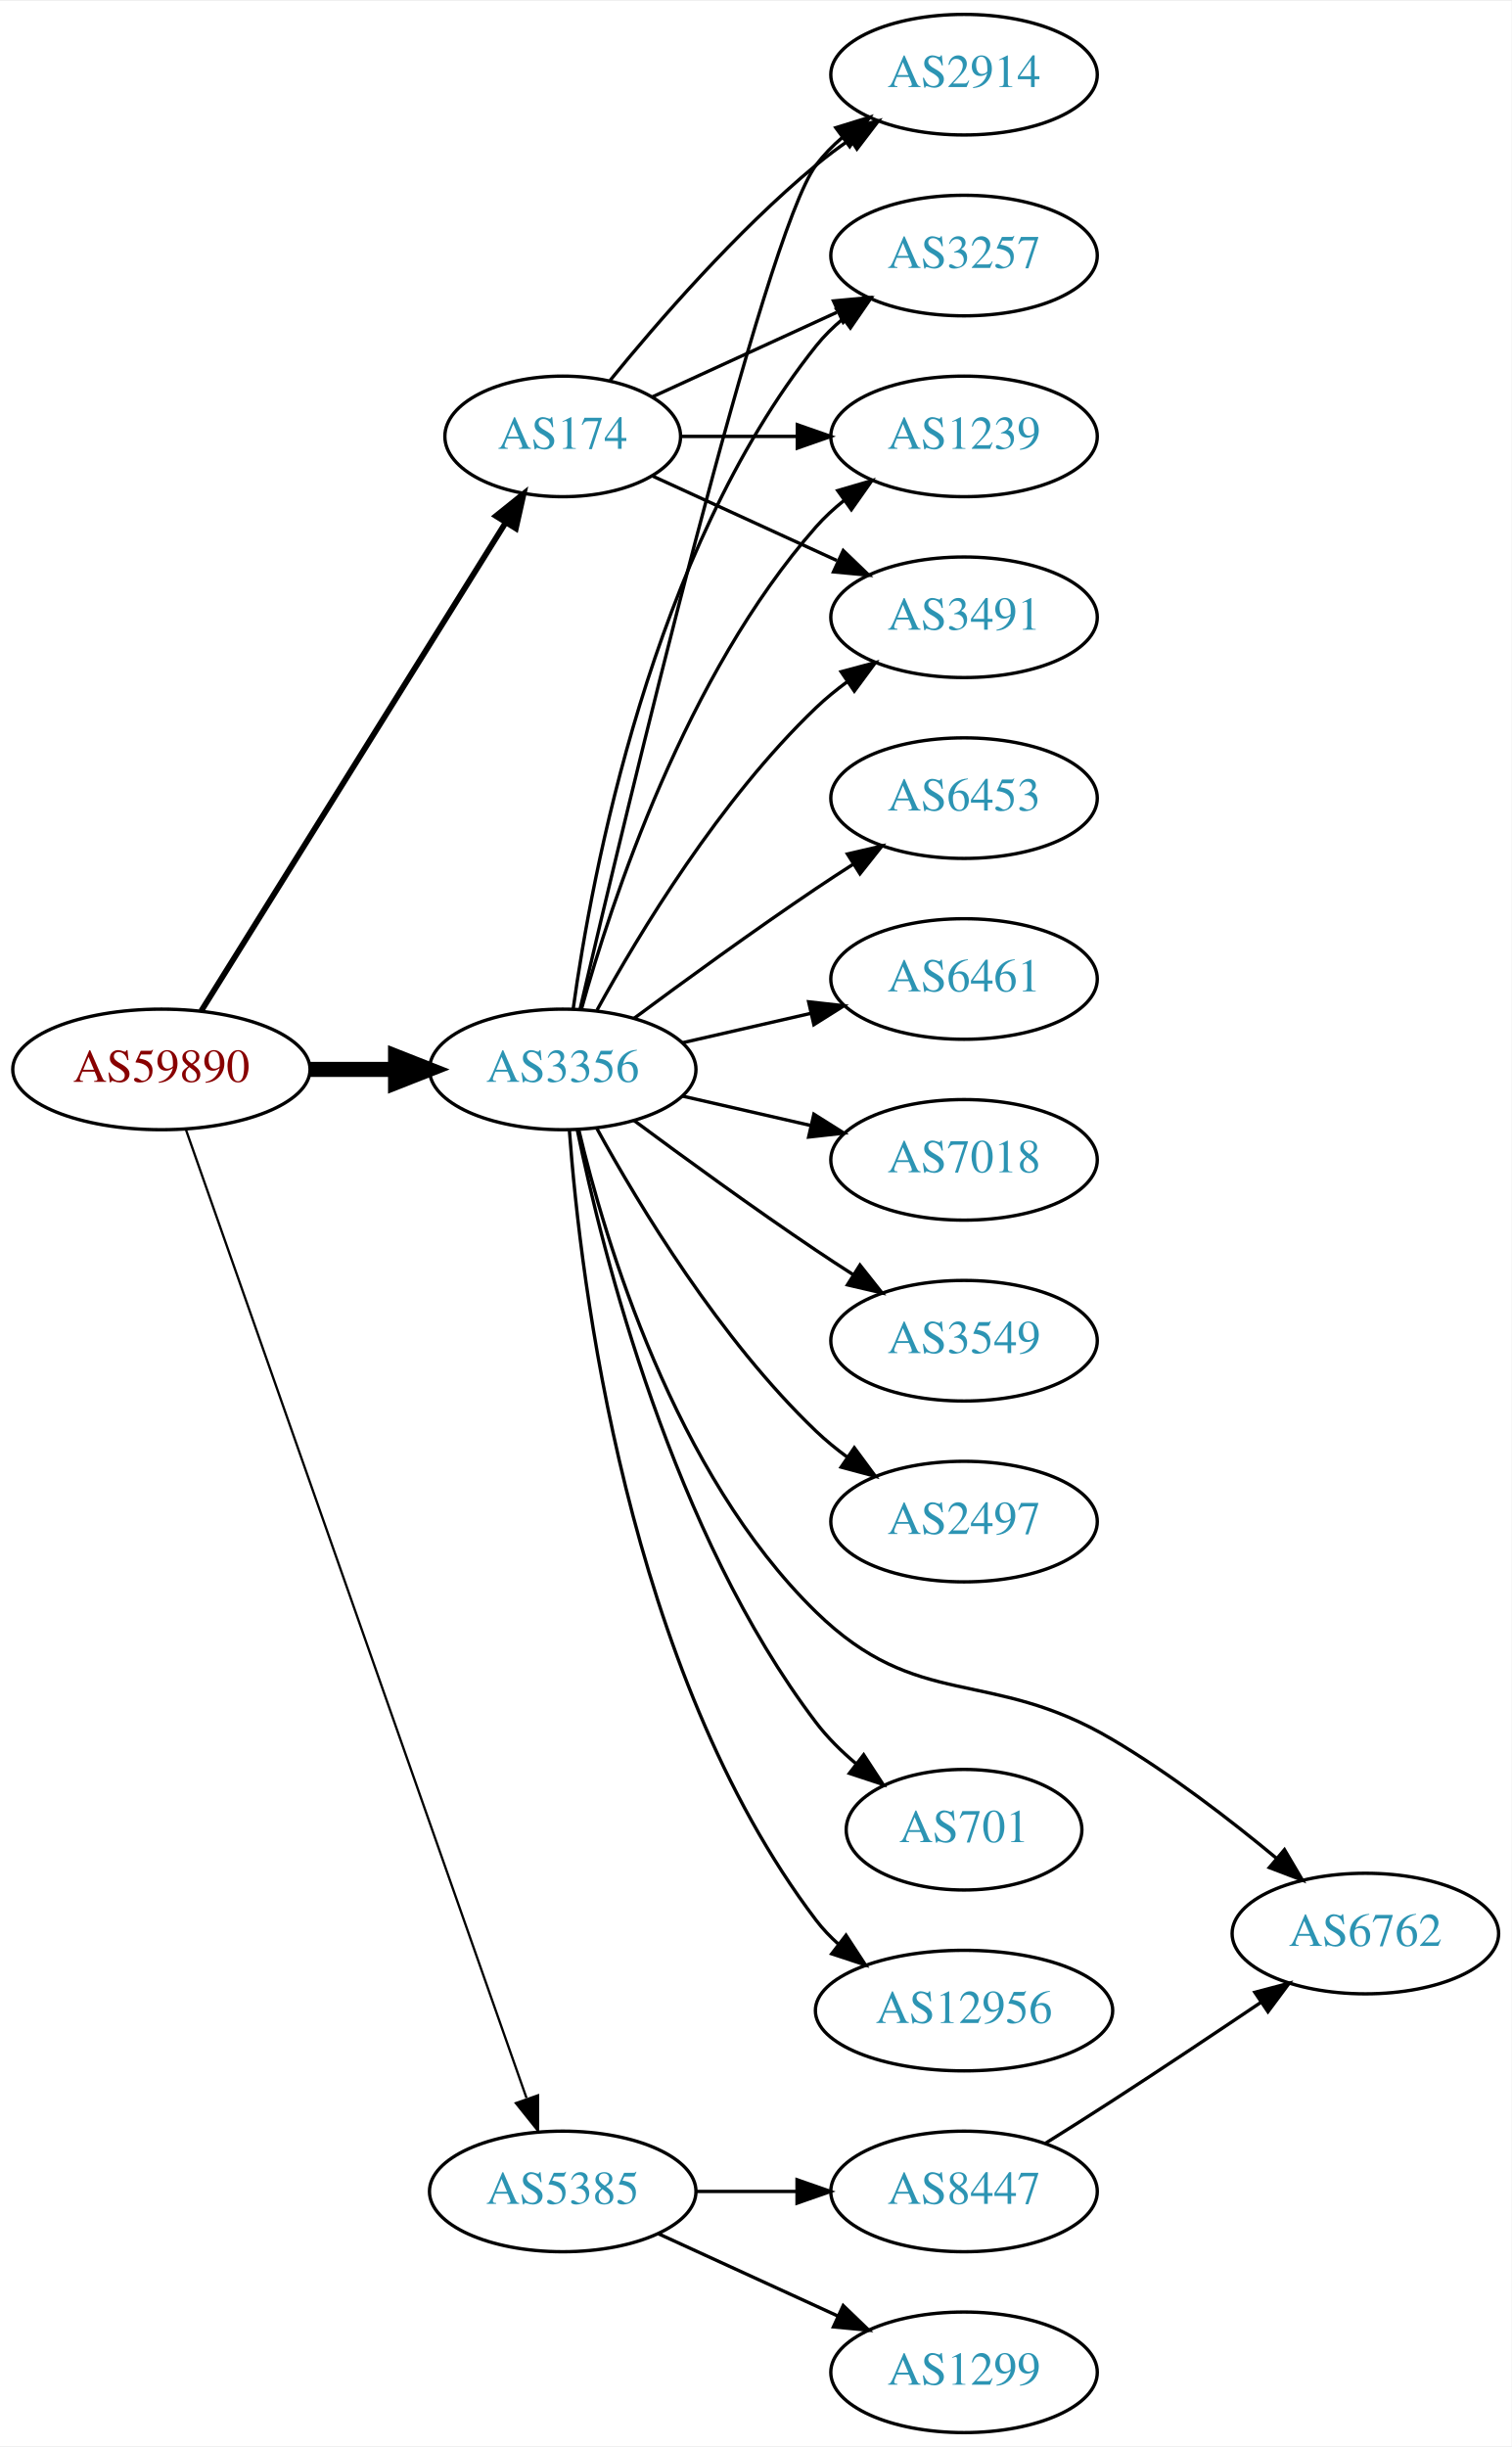
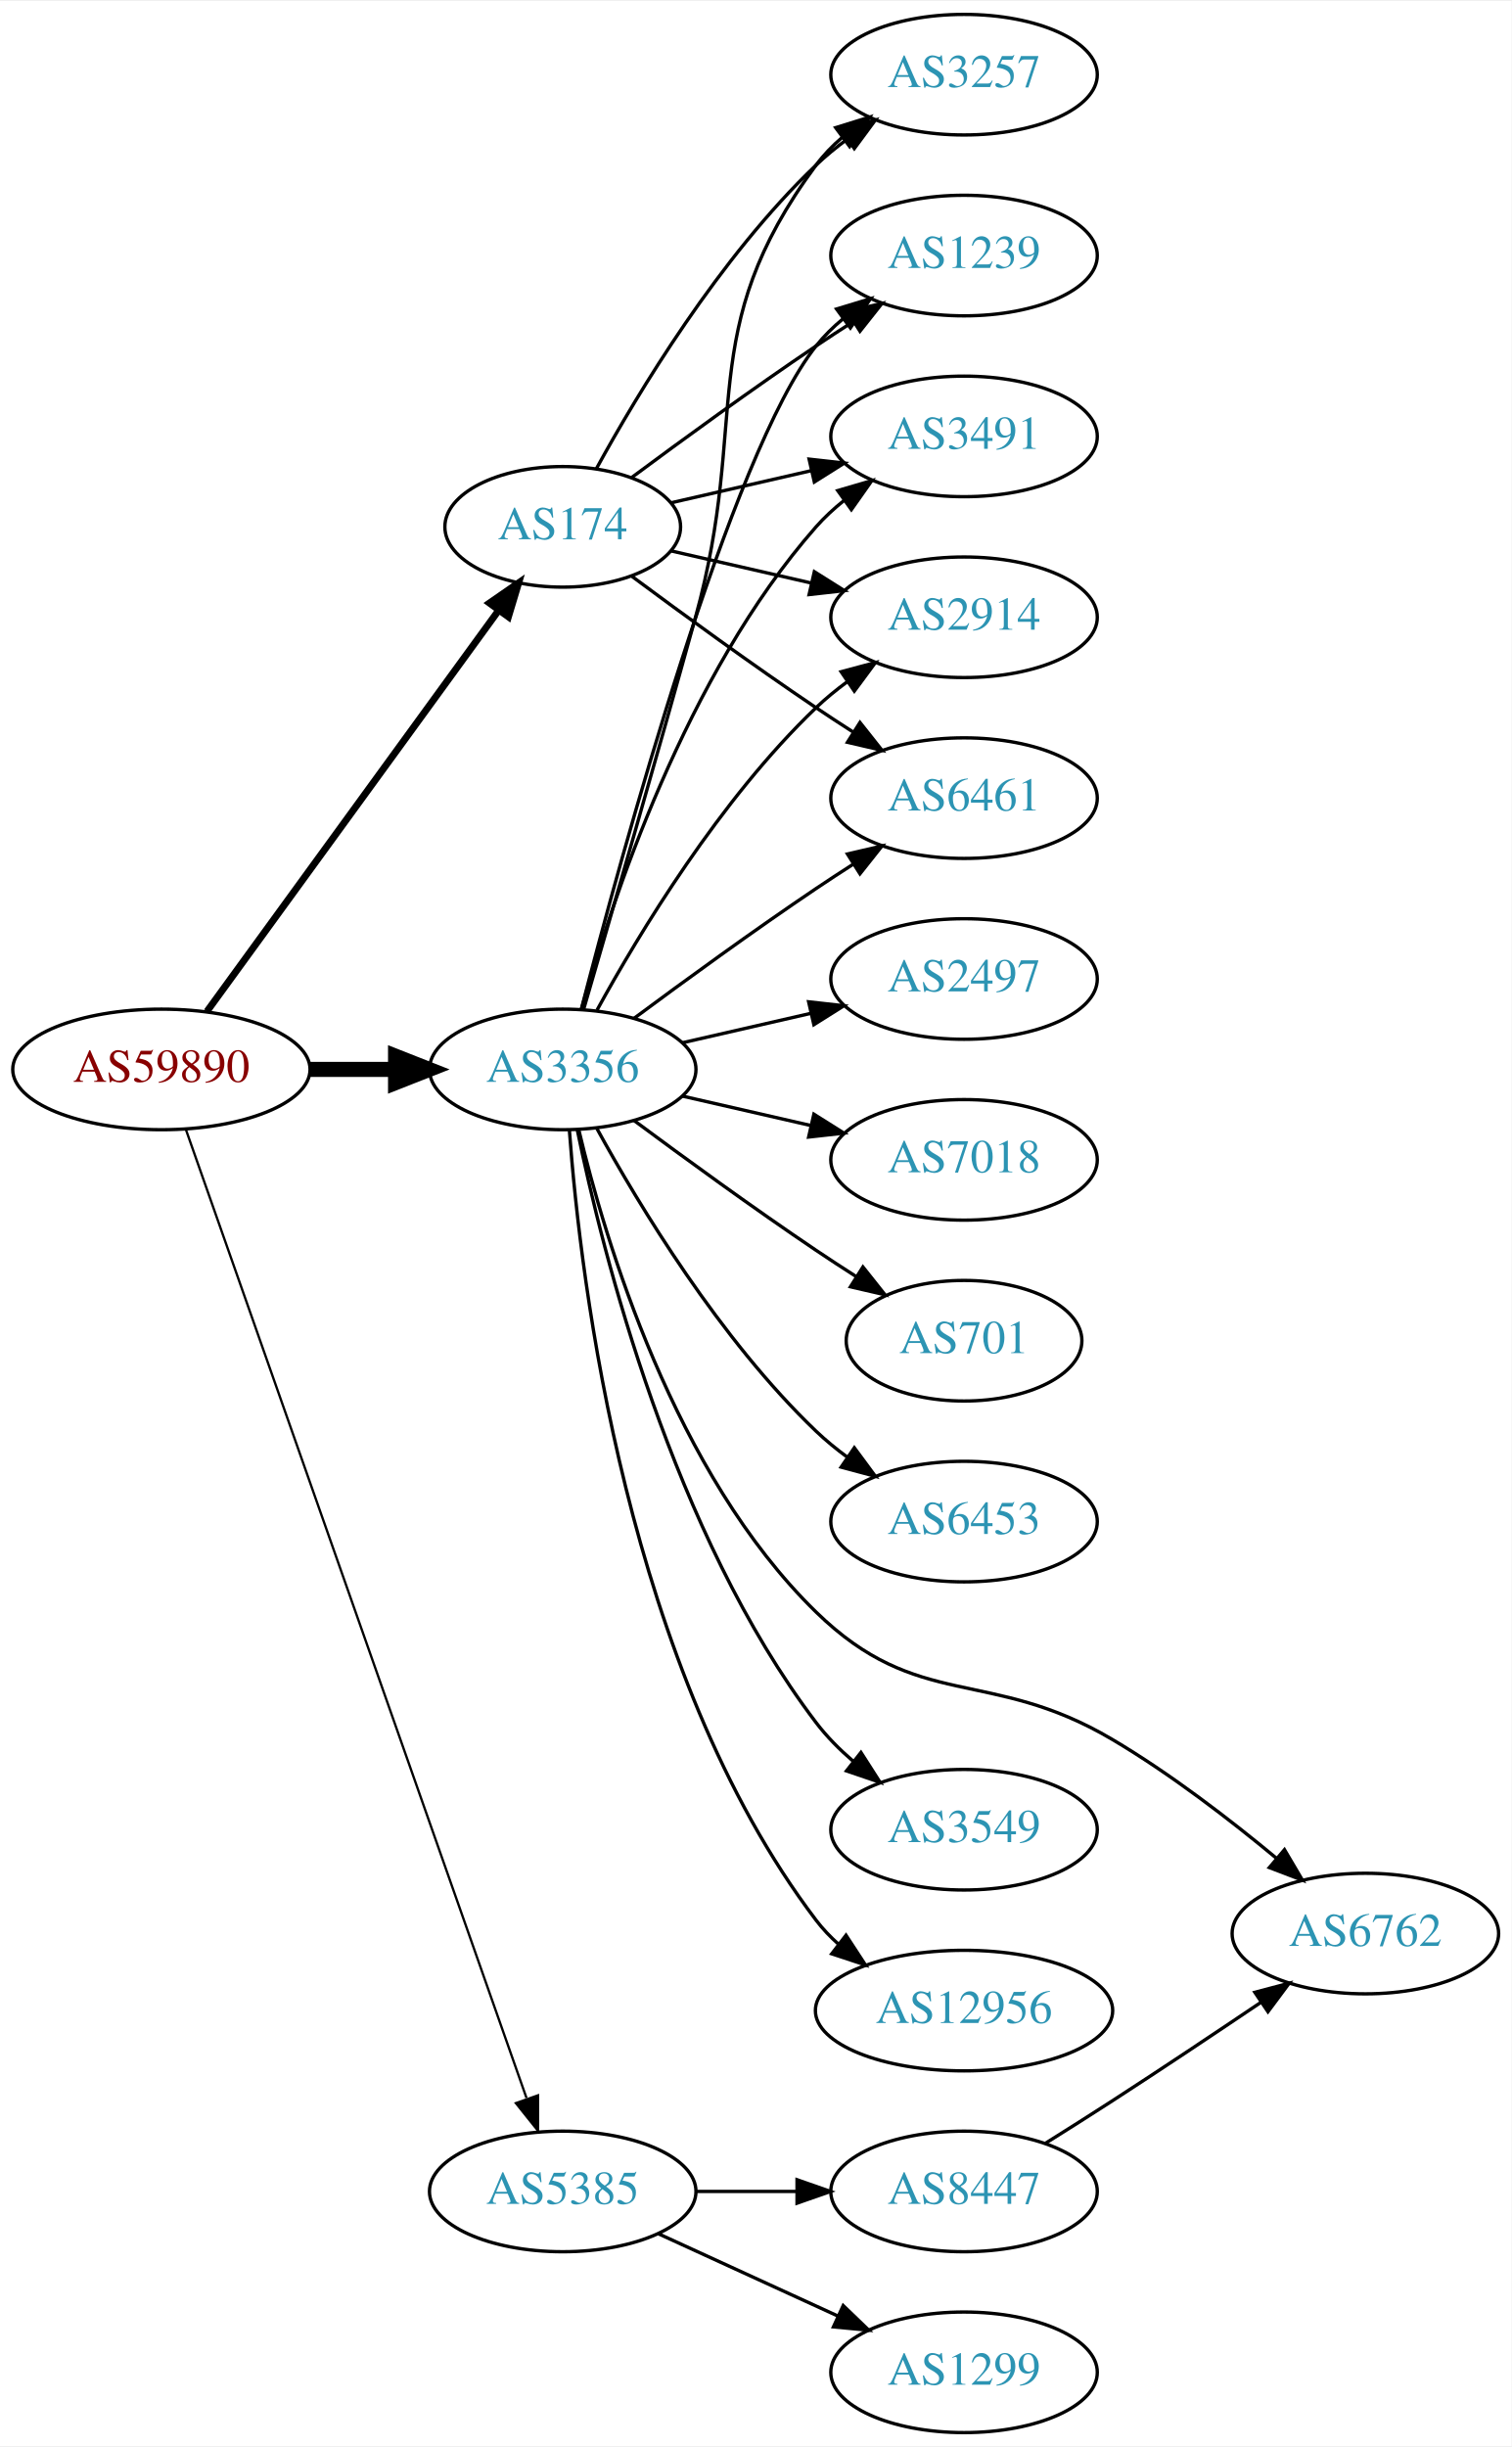
<svg xmlns="http://www.w3.org/2000/svg" xmlns:xlink="http://www.w3.org/1999/xlink" width="451pt" height="730pt" viewBox="0.00 0.00 451.37 730.00">
  <g id="graph0" class="graph" transform="scale(1 1) rotate(0) translate(4 726)">
    <polygon fill="white" stroke="none" points="-4,4 -4,-726 447.37,-726 447.37,4 -4,4" />
    <g id="node1" class="node">
      <g id="a_node1">
        <a xlink:href="/asn/59890" xlink:title="AS59890 ~ Kabel-TV Lampert GmbH &amp; Co KG [AT]">
          <ellipse fill="#ffffff" stroke="black" cx="44.196" cy="-407" rx="44.393" ry="18" />
          <text text-anchor="middle" x="44.196" y="-403.3" font-family="Times,serif" font-size="14.00" fill="#880000">AS59890</text>
        </a>
      </g>
    </g>
    <g id="node2" class="node">
      <g id="a_node2">
        <a xlink:href="/asn/174" xlink:title="AS174 ~ Cogent Communications [US]">
-           <ellipse fill="#ffffff" stroke="black" cx="164.039" cy="-596" rx="35.194" ry="18" />
-           <text text-anchor="middle" x="164.039" y="-592.3" font-family="Times,serif" font-size="14.00" fill="#2c94b3">AS174</text>
+           <ellipse fill="#ffffff" stroke="black" cx="164.039" cy="-569" rx="35.194" ry="18" />
+           <text text-anchor="middle" x="164.039" y="-565.3" font-family="Times,serif" font-size="14.00" fill="#2c94b3">AS174</text>
        </a>
      </g>
    </g>
    <g id="edge1" class="edge">
-       <path fill="none" stroke="black" stroke-width="1.731" d="M56.071,-424.442C76.907,-457.859 122.546,-531.057 146.929,-570.163" />
-       <polygon fill="black" stroke="black" stroke-width="1.731" points="144.099,-572.239 152.36,-578.873 150.039,-568.536 144.099,-572.239" />
+       <path fill="none" stroke="black" stroke-width="2.077" d="M57.807,-424.337C78.737,-453.109 120.727,-510.834 144.858,-544.007" />
+       <polygon fill="black" stroke="black" stroke-width="2.077" points="142.158,-546.245 150.871,-552.273 147.819,-542.128 142.158,-546.245" />
    </g>
    <g id="node3" class="node">
      <g id="a_node3">
        <a xlink:href="/asn/3356" xlink:title="AS3356 ~ Level 3 Parent, LLC [US]">
          <ellipse fill="#ffffff" stroke="black" cx="164.039" cy="-407" rx="39.794" ry="18" />
          <text text-anchor="middle" x="164.039" y="-403.3" font-family="Times,serif" font-size="14.00" fill="#2c94b3">AS3356</text>
        </a>
      </g>
    </g>
    <g id="edge2" class="edge">
      <path fill="none" stroke="black" stroke-width="4.5" d="M88.407,-407C96.72,-407 105.482,-407 113.965,-407" />
      <polygon fill="black" stroke="black" stroke-width="4.5" points="114.123,-410.938 124.123,-407 114.123,-403.063 114.123,-410.938" />
    </g>
    <g id="node4" class="node">
      <g id="a_node4">
        <a xlink:href="/asn/5385" xlink:title="AS5385 ~ Russmedia IT GmbH [AT]">
          <ellipse fill="#ffffff" stroke="black" cx="164.039" cy="-72" rx="39.794" ry="18" />
          <text text-anchor="middle" x="164.039" y="-68.3" font-family="Times,serif" font-size="14.00" fill="#2c94b3">AS5385</text>
        </a>
      </g>
    </g>
    <g id="edge3" class="edge">
      <path fill="none" stroke="black" stroke-width="0.692" d="M51.532,-388.989C70.954,-333.776 129.761,-166.601 153.221,-99.909" />
      <polygon fill="black" stroke="black" stroke-width="0.692" points="156.655,-100.695 156.672,-90.1 150.051,-98.372 156.655,-100.695" />
    </g>
    <g id="node5" class="node">
      <g id="a_node5">
        <a xlink:href="/asn/2914" xlink:title="AS2914 ~ NTT America, Inc. [US]">
-           <ellipse fill="#ffffff" stroke="black" cx="283.881" cy="-704" rx="39.794" ry="18" />
-           <text text-anchor="middle" x="283.881" y="-700.3" font-family="Times,serif" font-size="14.00" fill="#2c94b3">AS2914</text>
+           <ellipse fill="#ffffff" stroke="black" cx="283.881" cy="-542" rx="39.794" ry="18" />
+           <text text-anchor="middle" x="283.881" y="-538.3" font-family="Times,serif" font-size="14.00" fill="#2c94b3">AS2914</text>
        </a>
      </g>
    </g>
    <g id="edge4" class="edge">
-       <path fill="none" stroke="black" d="M178.196,-612.743C192.281,-630.039 215.84,-657.223 239.685,-677 242.901,-679.668 246.402,-682.27 249.972,-684.741" />
-       <polygon fill="black" stroke="black" points="248.05,-687.666 258.329,-690.236 251.896,-681.817 248.05,-687.666" />
+       <path fill="none" stroke="black" d="M196.309,-561.835C209.148,-558.894 224.253,-555.433 238.22,-552.233" />
+       <polygon fill="black" stroke="black" points="239.175,-555.605 248.141,-549.96 237.612,-548.781 239.175,-555.605" />
    </g>
    <g id="node6" class="node">
      <g id="a_node6">
-         <a xlink:href="/asn/3257" xlink:title="AS3257 ~ GTT [DE]">
-           <ellipse fill="#ffffff" stroke="black" cx="283.881" cy="-650" rx="39.794" ry="18" />
-           <text text-anchor="middle" x="283.881" y="-646.3" font-family="Times,serif" font-size="14.00" fill="#2c94b3">AS3257</text>
+         <a xlink:href="/asn/6461" xlink:title="AS6461 ~ Zayo Bandwidth [US]">
+           <ellipse fill="#ffffff" stroke="black" cx="283.881" cy="-488" rx="39.794" ry="18" />
+           <text text-anchor="middle" x="283.881" y="-484.3" font-family="Times,serif" font-size="14.00" fill="#2c94b3">AS6461</text>
        </a>
      </g>
    </g>
    <g id="edge5" class="edge">
-       <path fill="none" stroke="black" d="M190.9,-607.851C207.02,-615.238 228.023,-624.862 245.888,-633.048" />
-       <polygon fill="black" stroke="black" points="244.89,-636.441 255.439,-637.425 247.806,-630.077 244.89,-636.441" />
+       <path fill="none" stroke="black" d="M184.74,-554.19C199.642,-543.125 220.71,-527.772 239.685,-515 243.234,-512.611 246.984,-510.161 250.733,-507.758" />
+       <polygon fill="black" stroke="black" points="252.801,-510.591 259.381,-502.288 249.059,-504.675 252.801,-510.591" />
    </g>
    <g id="node7" class="node">
      <g id="a_node7">
-         <a xlink:href="/asn/1239" xlink:title="AS1239 ~ Sprint [US]">
-           <ellipse fill="#ffffff" stroke="black" cx="283.881" cy="-596" rx="39.794" ry="18" />
-           <text text-anchor="middle" x="283.881" y="-592.3" font-family="Times,serif" font-size="14.00" fill="#2c94b3">AS1239</text>
+         <a xlink:href="/asn/3257" xlink:title="AS3257 ~ GTT [DE]">
+           <ellipse fill="#ffffff" stroke="black" cx="283.881" cy="-704" rx="39.794" ry="18" />
+           <text text-anchor="middle" x="283.881" y="-700.3" font-family="Times,serif" font-size="14.00" fill="#2c94b3">AS3257</text>
        </a>
      </g>
    </g>
    <g id="edge6" class="edge">
-       <path fill="none" stroke="black" d="M199.44,-596C210.264,-596 222.432,-596 234.059,-596" />
-       <polygon fill="black" stroke="black" points="234.09,-599.5 244.09,-596 234.09,-592.5 234.09,-599.5" />
+       <path fill="none" stroke="black" d="M174.065,-586.321C186.548,-609.1 210.837,-649.453 239.685,-677 242.553,-679.739 245.742,-682.347 249.051,-684.785" />
+       <polygon fill="black" stroke="black" points="247.175,-687.742 257.411,-690.477 251.114,-681.956 247.175,-687.742" />
    </g>
    <g id="node8" class="node">
      <g id="a_node8">
+         <a xlink:href="/asn/1239" xlink:title="AS1239 ~ Sprint [US]">
+           <ellipse fill="#ffffff" stroke="black" cx="283.881" cy="-650" rx="39.794" ry="18" />
+           <text text-anchor="middle" x="283.881" y="-646.3" font-family="Times,serif" font-size="14.00" fill="#2c94b3">AS1239</text>
+         </a>
+       </g>
+     </g>
+     <g id="edge7" class="edge">
+       <path fill="none" stroke="black" d="M184.74,-583.81C199.642,-594.875 220.71,-610.228 239.685,-623 243.234,-625.389 246.984,-627.839 250.733,-630.242" />
+       <polygon fill="black" stroke="black" points="249.059,-633.325 259.381,-635.712 252.801,-627.409 249.059,-633.325" />
+     </g>
+     <g id="node9" class="node">
+       <g id="a_node9">
        <a xlink:href="/asn/3491" xlink:title="AS3491 ~ PCCW Global, Inc. [US]">
-           <ellipse fill="#ffffff" stroke="black" cx="283.881" cy="-542" rx="39.794" ry="18" />
-           <text text-anchor="middle" x="283.881" y="-538.3" font-family="Times,serif" font-size="14.00" fill="#2c94b3">AS3491</text>
-         </a>
-       </g>
-     </g>
-     <g id="edge7" class="edge">
-       <path fill="none" stroke="black" d="M190.9,-584.149C207.02,-576.762 228.023,-567.138 245.888,-558.952" />
-       <polygon fill="black" stroke="black" points="247.806,-561.923 255.439,-554.575 244.89,-555.559 247.806,-561.923" />
+           <ellipse fill="#ffffff" stroke="black" cx="283.881" cy="-596" rx="39.794" ry="18" />
+           <text text-anchor="middle" x="283.881" y="-592.3" font-family="Times,serif" font-size="14.00" fill="#2c94b3">AS3491</text>
+         </a>
+       </g>
+     </g>
+     <g id="edge8" class="edge">
+       <path fill="none" stroke="black" d="M196.309,-576.165C209.148,-579.106 224.253,-582.567 238.22,-585.767" />
+       <polygon fill="black" stroke="black" points="237.612,-589.219 248.141,-588.04 239.175,-582.395 237.612,-589.219" />
+     </g>
+     <g id="edge16" class="edge">
+       <path fill="none" stroke="black" d="M174.28,-424.713C186.825,-447.561 211.002,-487.611 239.685,-515 242.553,-517.739 245.742,-520.347 249.051,-522.785" />
+       <polygon fill="black" stroke="black" points="247.175,-525.742 257.411,-528.477 251.114,-519.956 247.175,-525.742" />
    </g>
    <g id="edge17" class="edge">
-       <path fill="none" stroke="black" d="M169.244,-425.133C182.613,-482.299 224.163,-656.194 239.685,-677 241.933,-680.013 244.624,-682.769 247.551,-685.272" />
-       <polygon fill="black" stroke="black" points="245.582,-688.169 255.702,-691.303 249.746,-682.542 245.582,-688.169" />
-     </g>
-     <g id="edge9" class="edge">
-       <path fill="none" stroke="black" d="M167.178,-425.17C172.678,-464.974 190.504,-561.233 239.685,-623 242.026,-625.94 244.781,-628.649 247.747,-631.121" />
+       <path fill="none" stroke="black" d="M185.369,-422.277C200.231,-433.304 220.976,-448.407 239.685,-461 243.234,-463.389 246.984,-465.839 250.733,-468.242" />
+       <polygon fill="black" stroke="black" points="249.059,-471.325 259.381,-473.712 252.801,-465.409 249.059,-471.325" />
+     </g>
+     <g id="edge13" class="edge">
+       <path fill="none" stroke="black" d="M170.269,-424.877C177.796,-450.695 192.058,-499.939 203.685,-542 220.231,-601.852 202.782,-627.059 239.685,-677 241.919,-680.023 244.601,-682.786 247.522,-685.293" />
+       <polygon fill="black" stroke="black" points="245.548,-688.186 255.666,-691.331 249.717,-682.563 245.548,-688.186" />
+     </g>
+     <g id="edge12" class="edge">
+       <path fill="none" stroke="black" d="M169.556,-424.842C181.406,-470.647 214.229,-591.03 239.685,-623 242.026,-625.94 244.781,-628.649 247.747,-631.121" />
      <polygon fill="black" stroke="black" points="245.812,-634.042 255.953,-637.11 249.939,-628.388 245.812,-634.042" />
    </g>
-     <g id="edge15" class="edge">
+     <g id="edge14" class="edge">
      <path fill="none" stroke="black" d="M169.612,-424.946C178.517,-456.995 200.801,-524.842 239.685,-569 242.169,-571.821 245.019,-574.449 248.044,-576.871" />
      <polygon fill="black" stroke="black" points="246.162,-579.828 256.334,-582.791 250.23,-574.131 246.162,-579.828" />
    </g>
-     <g id="edge8" class="edge">
-       <path fill="none" stroke="black" d="M174.28,-424.713C186.825,-447.561 211.002,-487.611 239.685,-515 242.553,-517.739 245.742,-520.347 249.051,-522.785" />
-       <polygon fill="black" stroke="black" points="247.175,-525.742 257.411,-528.477 251.114,-519.956 247.175,-525.742" />
-     </g>
-     <g id="node9" class="node">
-       <g id="a_node9">
+     <g id="node10" class="node">
+       <g id="a_node10">
+         <a xlink:href="/asn/2497" xlink:title="AS2497 ~ Internet Initiative Japan Inc. [JP]">
+           <ellipse fill="#ffffff" stroke="black" cx="283.881" cy="-434" rx="39.794" ry="18" />
+           <text text-anchor="middle" x="283.881" y="-430.3" font-family="Times,serif" font-size="14.00" fill="#2c94b3">AS2497</text>
+         </a>
+       </g>
+     </g>
+     <g id="edge9" class="edge">
+       <path fill="none" stroke="black" d="M199.758,-414.955C211.758,-417.704 225.379,-420.825 238.071,-423.733" />
+       <polygon fill="black" stroke="black" points="237.474,-427.187 248.003,-426.009 239.037,-420.364 237.474,-427.187" />
+     </g>
+     <g id="node11" class="node">
+       <g id="a_node11">
        <a xlink:href="/asn/7018" xlink:title="AS7018 ~ AT&amp;T Services, Inc. [US]">
          <ellipse fill="#ffffff" stroke="black" cx="283.881" cy="-380" rx="39.794" ry="18" />
          <text text-anchor="middle" x="283.881" y="-376.3" font-family="Times,serif" font-size="14.00" fill="#2c94b3">AS7018</text>
        </a>
      </g>
    </g>
    <g id="edge10" class="edge">
      <path fill="none" stroke="black" d="M199.758,-399.045C211.758,-396.296 225.379,-393.175 238.071,-390.267" />
      <polygon fill="black" stroke="black" points="239.037,-393.636 248.003,-387.991 237.474,-386.813 239.037,-393.636" />
    </g>
-     <g id="node10" class="node">
-       <g id="a_node10">
-         <a xlink:href="/asn/3549" xlink:title="AS3549 ~ Level 3 Parent, LLC [US]">
-           <ellipse fill="#ffffff" stroke="black" cx="283.881" cy="-326" rx="39.794" ry="18" />
-           <text text-anchor="middle" x="283.881" y="-322.3" font-family="Times,serif" font-size="14.00" fill="#2c94b3">AS3549</text>
+     <g id="node12" class="node">
+       <g id="a_node12">
+         <a xlink:href="/asn/701" xlink:title="AS701 ~ UUNET [US]">
+           <ellipse fill="#ffffff" stroke="black" cx="283.881" cy="-326" rx="35.194" ry="18" />
+           <text text-anchor="middle" x="283.881" y="-322.3" font-family="Times,serif" font-size="14.00" fill="#2c94b3">AS701</text>
        </a>
      </g>
    </g>
    <g id="edge11" class="edge">
-       <path fill="none" stroke="black" d="M185.369,-391.723C200.231,-380.696 220.976,-365.593 239.685,-353 243.234,-350.611 246.984,-348.161 250.733,-345.758" />
-       <polygon fill="black" stroke="black" points="252.801,-348.591 259.381,-340.288 249.059,-342.675 252.801,-348.591" />
-     </g>
-     <g id="node11" class="node">
-       <g id="a_node11">
-         <a xlink:href="/asn/2497" xlink:title="AS2497 ~ Internet Initiative Japan Inc. [JP]">
+       <path fill="none" stroke="black" d="M185.369,-391.723C200.231,-380.696 220.976,-365.593 239.685,-353 243.502,-350.431 247.552,-347.79 251.583,-345.214" />
+       <polygon fill="black" stroke="black" points="253.687,-348.025 260.277,-339.729 249.952,-342.105 253.687,-348.025" />
+     </g>
+     <g id="node13" class="node">
+       <g id="a_node13">
+         <a xlink:href="/asn/6453" xlink:title="AS6453 ~ TATA COMMUNICATIONS (AMERICA) INC [US]">
          <ellipse fill="#ffffff" stroke="black" cx="283.881" cy="-272" rx="39.794" ry="18" />
-           <text text-anchor="middle" x="283.881" y="-268.3" font-family="Times,serif" font-size="14.00" fill="#2c94b3">AS2497</text>
-         </a>
-       </g>
-     </g>
-     <g id="edge12" class="edge">
+           <text text-anchor="middle" x="283.881" y="-268.3" font-family="Times,serif" font-size="14.00" fill="#2c94b3">AS6453</text>
+         </a>
+       </g>
+     </g>
+     <g id="edge15" class="edge">
      <path fill="none" stroke="black" d="M174.28,-389.287C186.825,-366.439 211.002,-326.389 239.685,-299 242.553,-296.261 245.742,-293.653 249.051,-291.215" />
      <polygon fill="black" stroke="black" points="251.114,-294.044 257.411,-285.523 247.175,-288.258 251.114,-294.044" />
    </g>
-     <g id="node12" class="node">
-       <g id="a_node12">
+     <g id="node14" class="node">
+       <g id="a_node14">
        <a xlink:href="/asn/6762" xlink:title="AS6762 ~ TELECOM ITALIA SPARKLE S.p.A. [IT]">
          <ellipse fill="#ffffff" stroke="black" cx="403.724" cy="-149" rx="39.794" ry="18" />
          <text text-anchor="middle" x="403.724" y="-145.3" font-family="Times,serif" font-size="14.00" fill="#2c94b3">AS6762</text>
        </a>
      </g>
    </g>
-     <g id="edge13" class="edge">
+     <g id="edge18" class="edge">
      <path fill="none" stroke="black" d="M168.839,-388.956C176.622,-356.141 197.326,-286.281 239.685,-245 270.309,-215.155 291.253,-228.739 328.077,-207 345.444,-196.748 363.338,-182.974 377.251,-171.422" />
      <polygon fill="black" stroke="black" points="379.567,-174.047 384.949,-164.92 375.051,-168.699 379.567,-174.047" />
    </g>
-     <g id="node13" class="node">
-       <g id="a_node13">
-         <a xlink:href="/asn/701" xlink:title="AS701 ~ UUNET [US]">
-           <ellipse fill="#ffffff" stroke="black" cx="283.881" cy="-180" rx="35.194" ry="18" />
-           <text text-anchor="middle" x="283.881" y="-176.3" font-family="Times,serif" font-size="14.00" fill="#2c94b3">AS701</text>
-         </a>
-       </g>
-     </g>
-     <g id="edge14" class="edge">
-       <path fill="none" stroke="black" d="M168.395,-388.932C175.896,-352.401 196.83,-268.443 239.685,-212 243.071,-207.54 247.243,-203.413 251.646,-199.708" />
-       <polygon fill="black" stroke="black" points="253.908,-202.383 259.702,-193.513 249.641,-196.834 253.908,-202.383" />
-     </g>
-     <g id="node14" class="node">
-       <g id="a_node14">
+     <g id="node15" class="node">
+       <g id="a_node15">
+         <a xlink:href="/asn/3549" xlink:title="AS3549 ~ Level 3 Parent, LLC [US]">
+           <ellipse fill="#ffffff" stroke="black" cx="283.881" cy="-180" rx="39.794" ry="18" />
+           <text text-anchor="middle" x="283.881" y="-176.3" font-family="Times,serif" font-size="14.00" fill="#2c94b3">AS3549</text>
+         </a>
+       </g>
+     </g>
+     <g id="edge19" class="edge">
+       <path fill="none" stroke="black" d="M168.395,-388.932C175.896,-352.401 196.83,-268.443 239.685,-212 242.849,-207.833 246.699,-203.956 250.782,-200.442" />
+       <polygon fill="black" stroke="black" points="253.095,-203.077 258.804,-194.152 248.775,-197.569 253.095,-203.077" />
+     </g>
+     <g id="node16" class="node">
+       <g id="a_node16">
        <a xlink:href="/asn/12956" xlink:title="AS12956 ~ TELXIUS [ES]">
          <ellipse fill="#ffffff" stroke="black" cx="283.881" cy="-126" rx="44.393" ry="18" />
          <text text-anchor="middle" x="283.881" y="-122.3" font-family="Times,serif" font-size="14.00" fill="#2c94b3">AS12956</text>
        </a>
      </g>
    </g>
-     <g id="edge16" class="edge">
+     <g id="edge20" class="edge">
      <path fill="none" stroke="black" d="M166.037,-388.736C169.33,-344.066 183.155,-227.517 239.685,-153 241.663,-150.393 243.971,-147.976 246.473,-145.748" />
      <polygon fill="black" stroke="black" points="248.633,-148.502 254.424,-139.63 244.364,-142.954 248.633,-148.502" />
-     </g>
-     <g id="node15" class="node">
-       <g id="a_node15">
-         <a xlink:href="/asn/6453" xlink:title="AS6453 ~ TATA COMMUNICATIONS (AMERICA) INC [US]">
-           <ellipse fill="#ffffff" stroke="black" cx="283.881" cy="-488" rx="39.794" ry="18" />
-           <text text-anchor="middle" x="283.881" y="-484.3" font-family="Times,serif" font-size="14.00" fill="#2c94b3">AS6453</text>
-         </a>
-       </g>
-     </g>
-     <g id="edge18" class="edge">
-       <path fill="none" stroke="black" d="M185.369,-422.277C200.231,-433.304 220.976,-448.407 239.685,-461 243.234,-463.389 246.984,-465.839 250.733,-468.242" />
-       <polygon fill="black" stroke="black" points="249.059,-471.325 259.381,-473.712 252.801,-465.409 249.059,-471.325" />
-     </g>
-     <g id="node16" class="node">
-       <g id="a_node16">
-         <a xlink:href="/asn/6461" xlink:title="AS6461 ~ Zayo Bandwidth [US]">
-           <ellipse fill="#ffffff" stroke="black" cx="283.881" cy="-434" rx="39.794" ry="18" />
-           <text text-anchor="middle" x="283.881" y="-430.3" font-family="Times,serif" font-size="14.00" fill="#2c94b3">AS6461</text>
-         </a>
-       </g>
-     </g>
-     <g id="edge19" class="edge">
-       <path fill="none" stroke="black" d="M199.758,-414.955C211.758,-417.704 225.379,-420.825 238.071,-423.733" />
-       <polygon fill="black" stroke="black" points="237.474,-427.187 248.003,-426.009 239.037,-420.364 237.474,-427.187" />
    </g>
    <g id="node17" class="node">
      <g id="a_node17">
        <a xlink:href="/asn/1299" xlink:title="AS1299 ~ Telia Carrier [EU]">
          <ellipse fill="#ffffff" stroke="black" cx="283.881" cy="-18" rx="39.794" ry="18" />
          <text text-anchor="middle" x="283.881" y="-14.3" font-family="Times,serif" font-size="14.00" fill="#2c94b3">AS1299</text>
        </a>
      </g>
    </g>
-     <g id="edge20" class="edge">
+     <g id="edge21" class="edge">
      <path fill="none" stroke="black" d="M192.667,-59.339C208.624,-52.027 228.895,-42.739 246.178,-34.819" />
      <polygon fill="black" stroke="black" points="247.793,-37.929 255.425,-30.581 244.876,-31.565 247.793,-37.929" />
    </g>
    <g id="node18" class="node">
      <g id="a_node18">
        <a xlink:href="/asn/8447" xlink:title="AS8447 ~ A1 Telekom Austria AG [AT]">
          <ellipse fill="#ffffff" stroke="black" cx="283.881" cy="-72" rx="39.794" ry="18" />
          <text text-anchor="middle" x="283.881" y="-68.3" font-family="Times,serif" font-size="14.00" fill="#2c94b3">AS8447</text>
        </a>
      </g>
    </g>
-     <g id="edge21" class="edge">
+     <g id="edge22" class="edge">
      <path fill="none" stroke="black" d="M203.951,-72C213.505,-72 223.854,-72 233.817,-72" />
      <polygon fill="black" stroke="black" points="234.009,-75.5 244.009,-72 234.009,-68.5 234.009,-75.5" />
    </g>
-     <g id="edge22" class="edge">
+     <g id="edge23" class="edge">
      <path fill="none" stroke="black" d="M308.281,-86.439C314.722,-90.465 321.692,-94.868 328.077,-99 342.794,-108.525 358.975,-119.322 372.499,-128.44" />
      <polygon fill="black" stroke="black" points="370.715,-131.459 380.96,-134.159 374.635,-125.659 370.715,-131.459" />
    </g>
  </g>
</svg>
